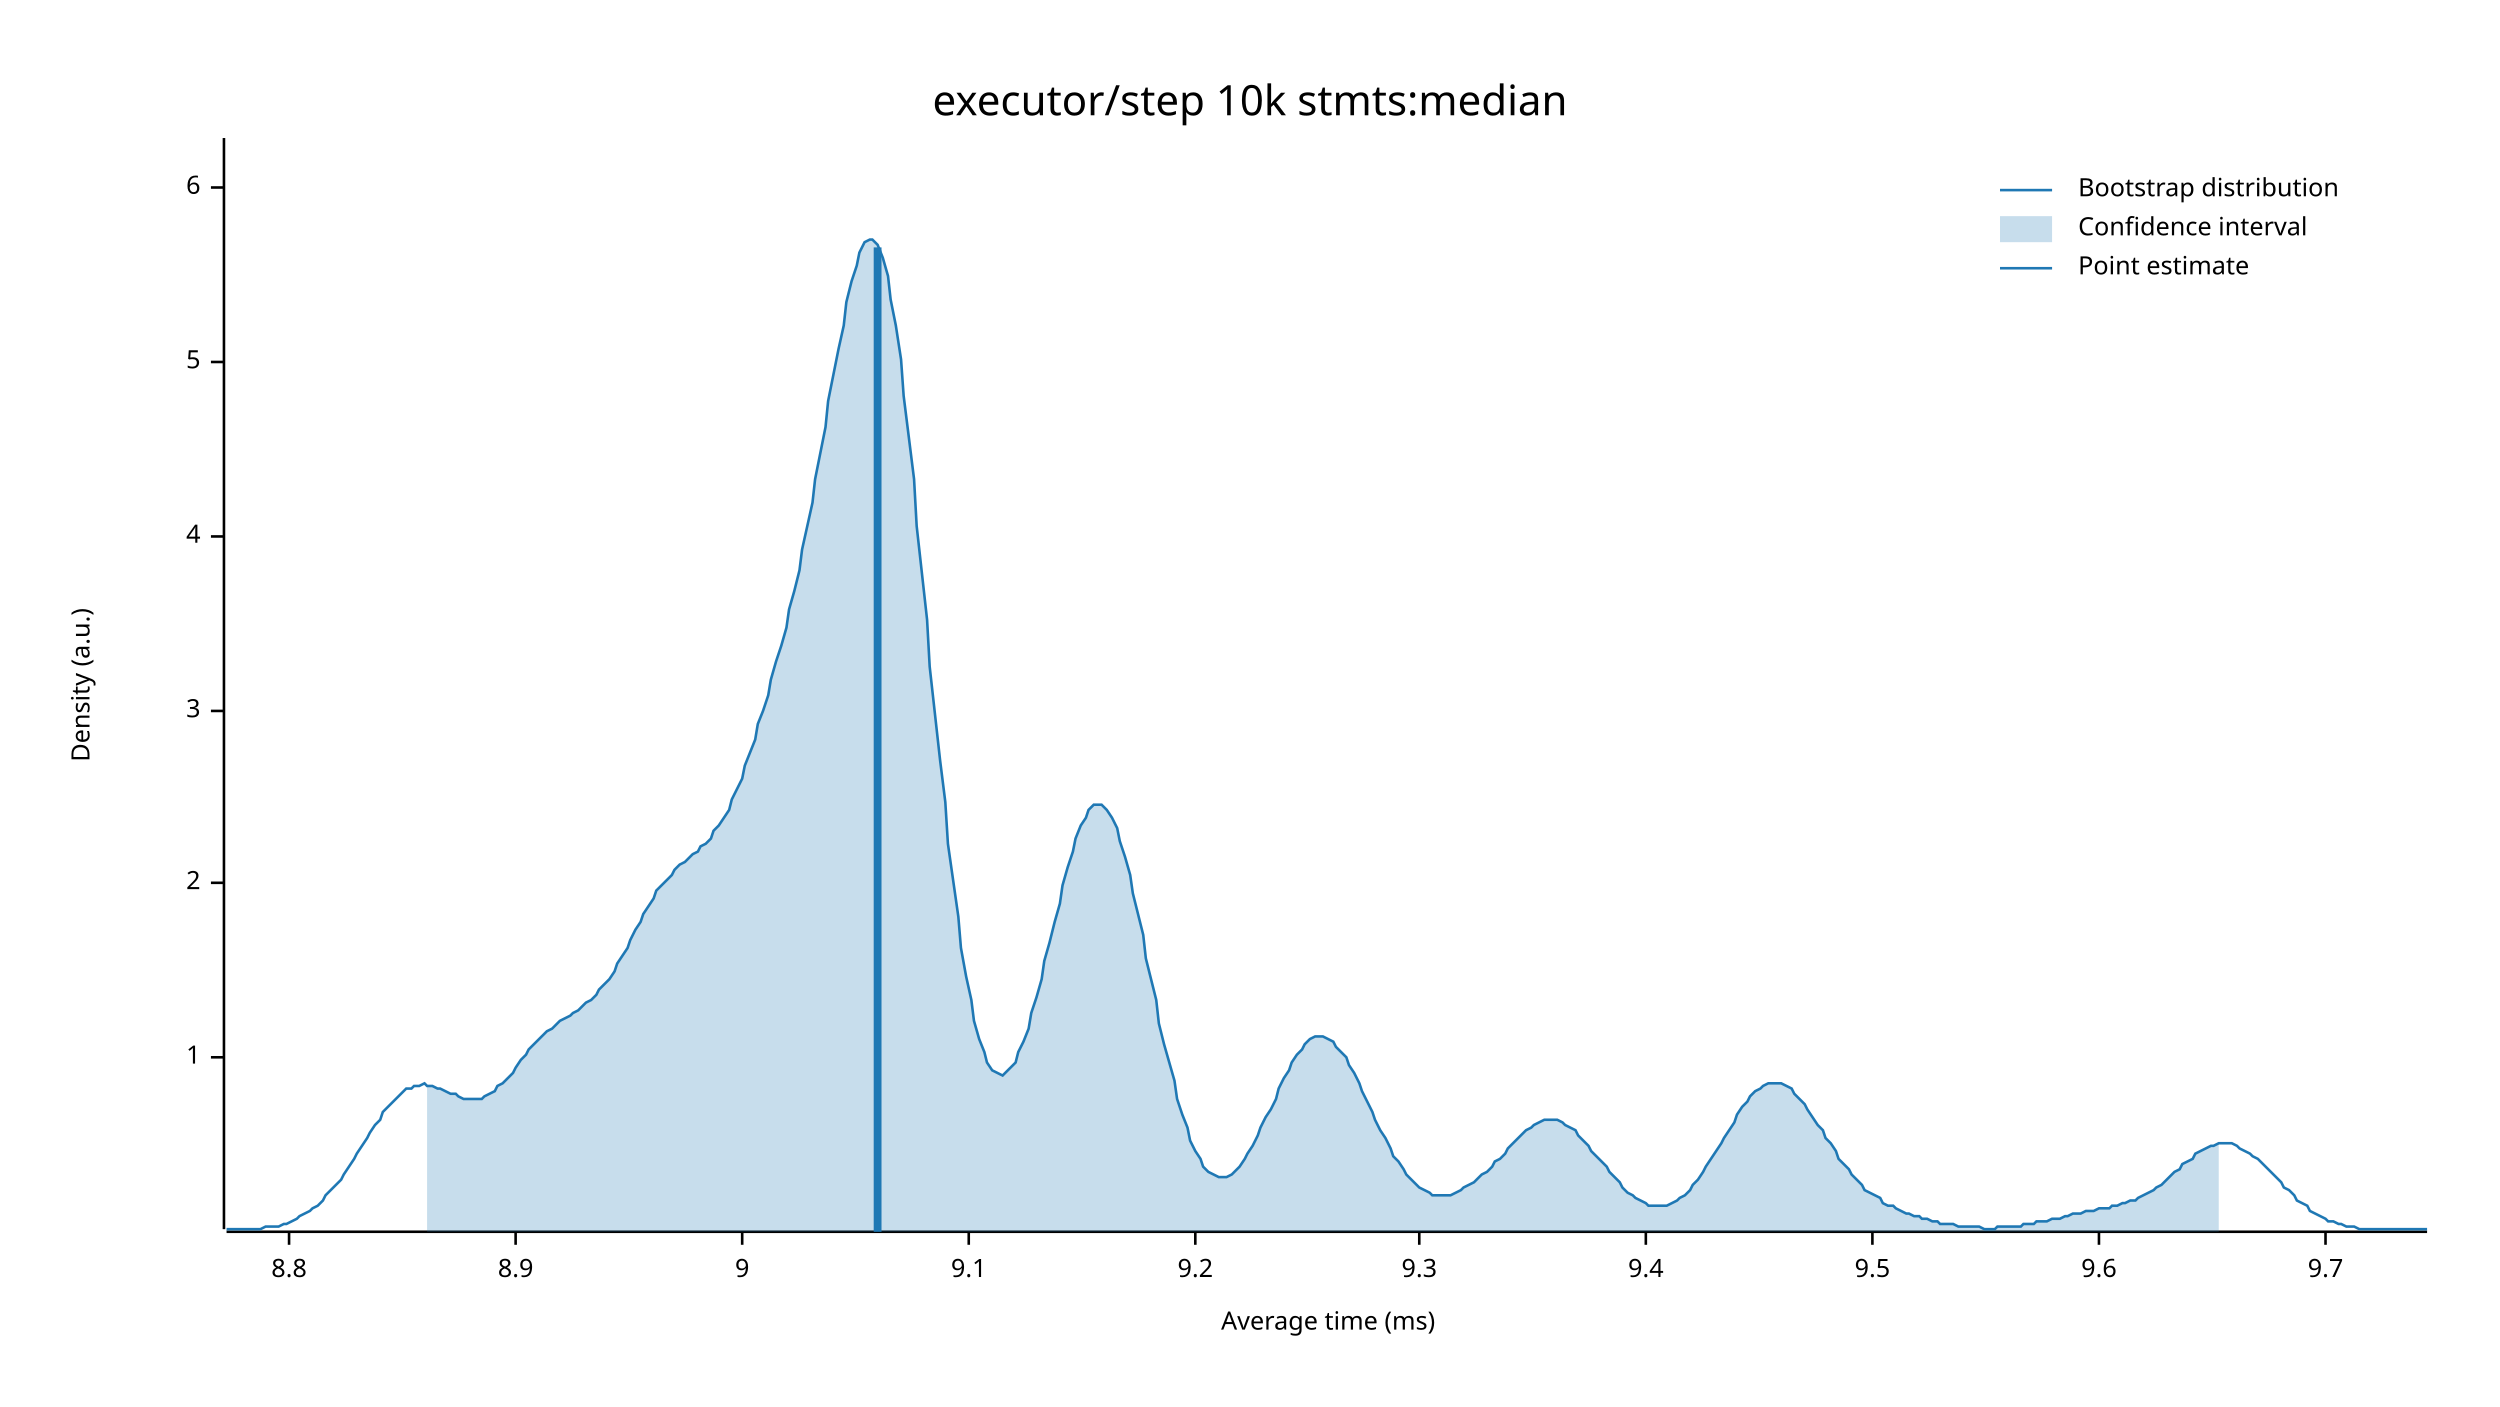
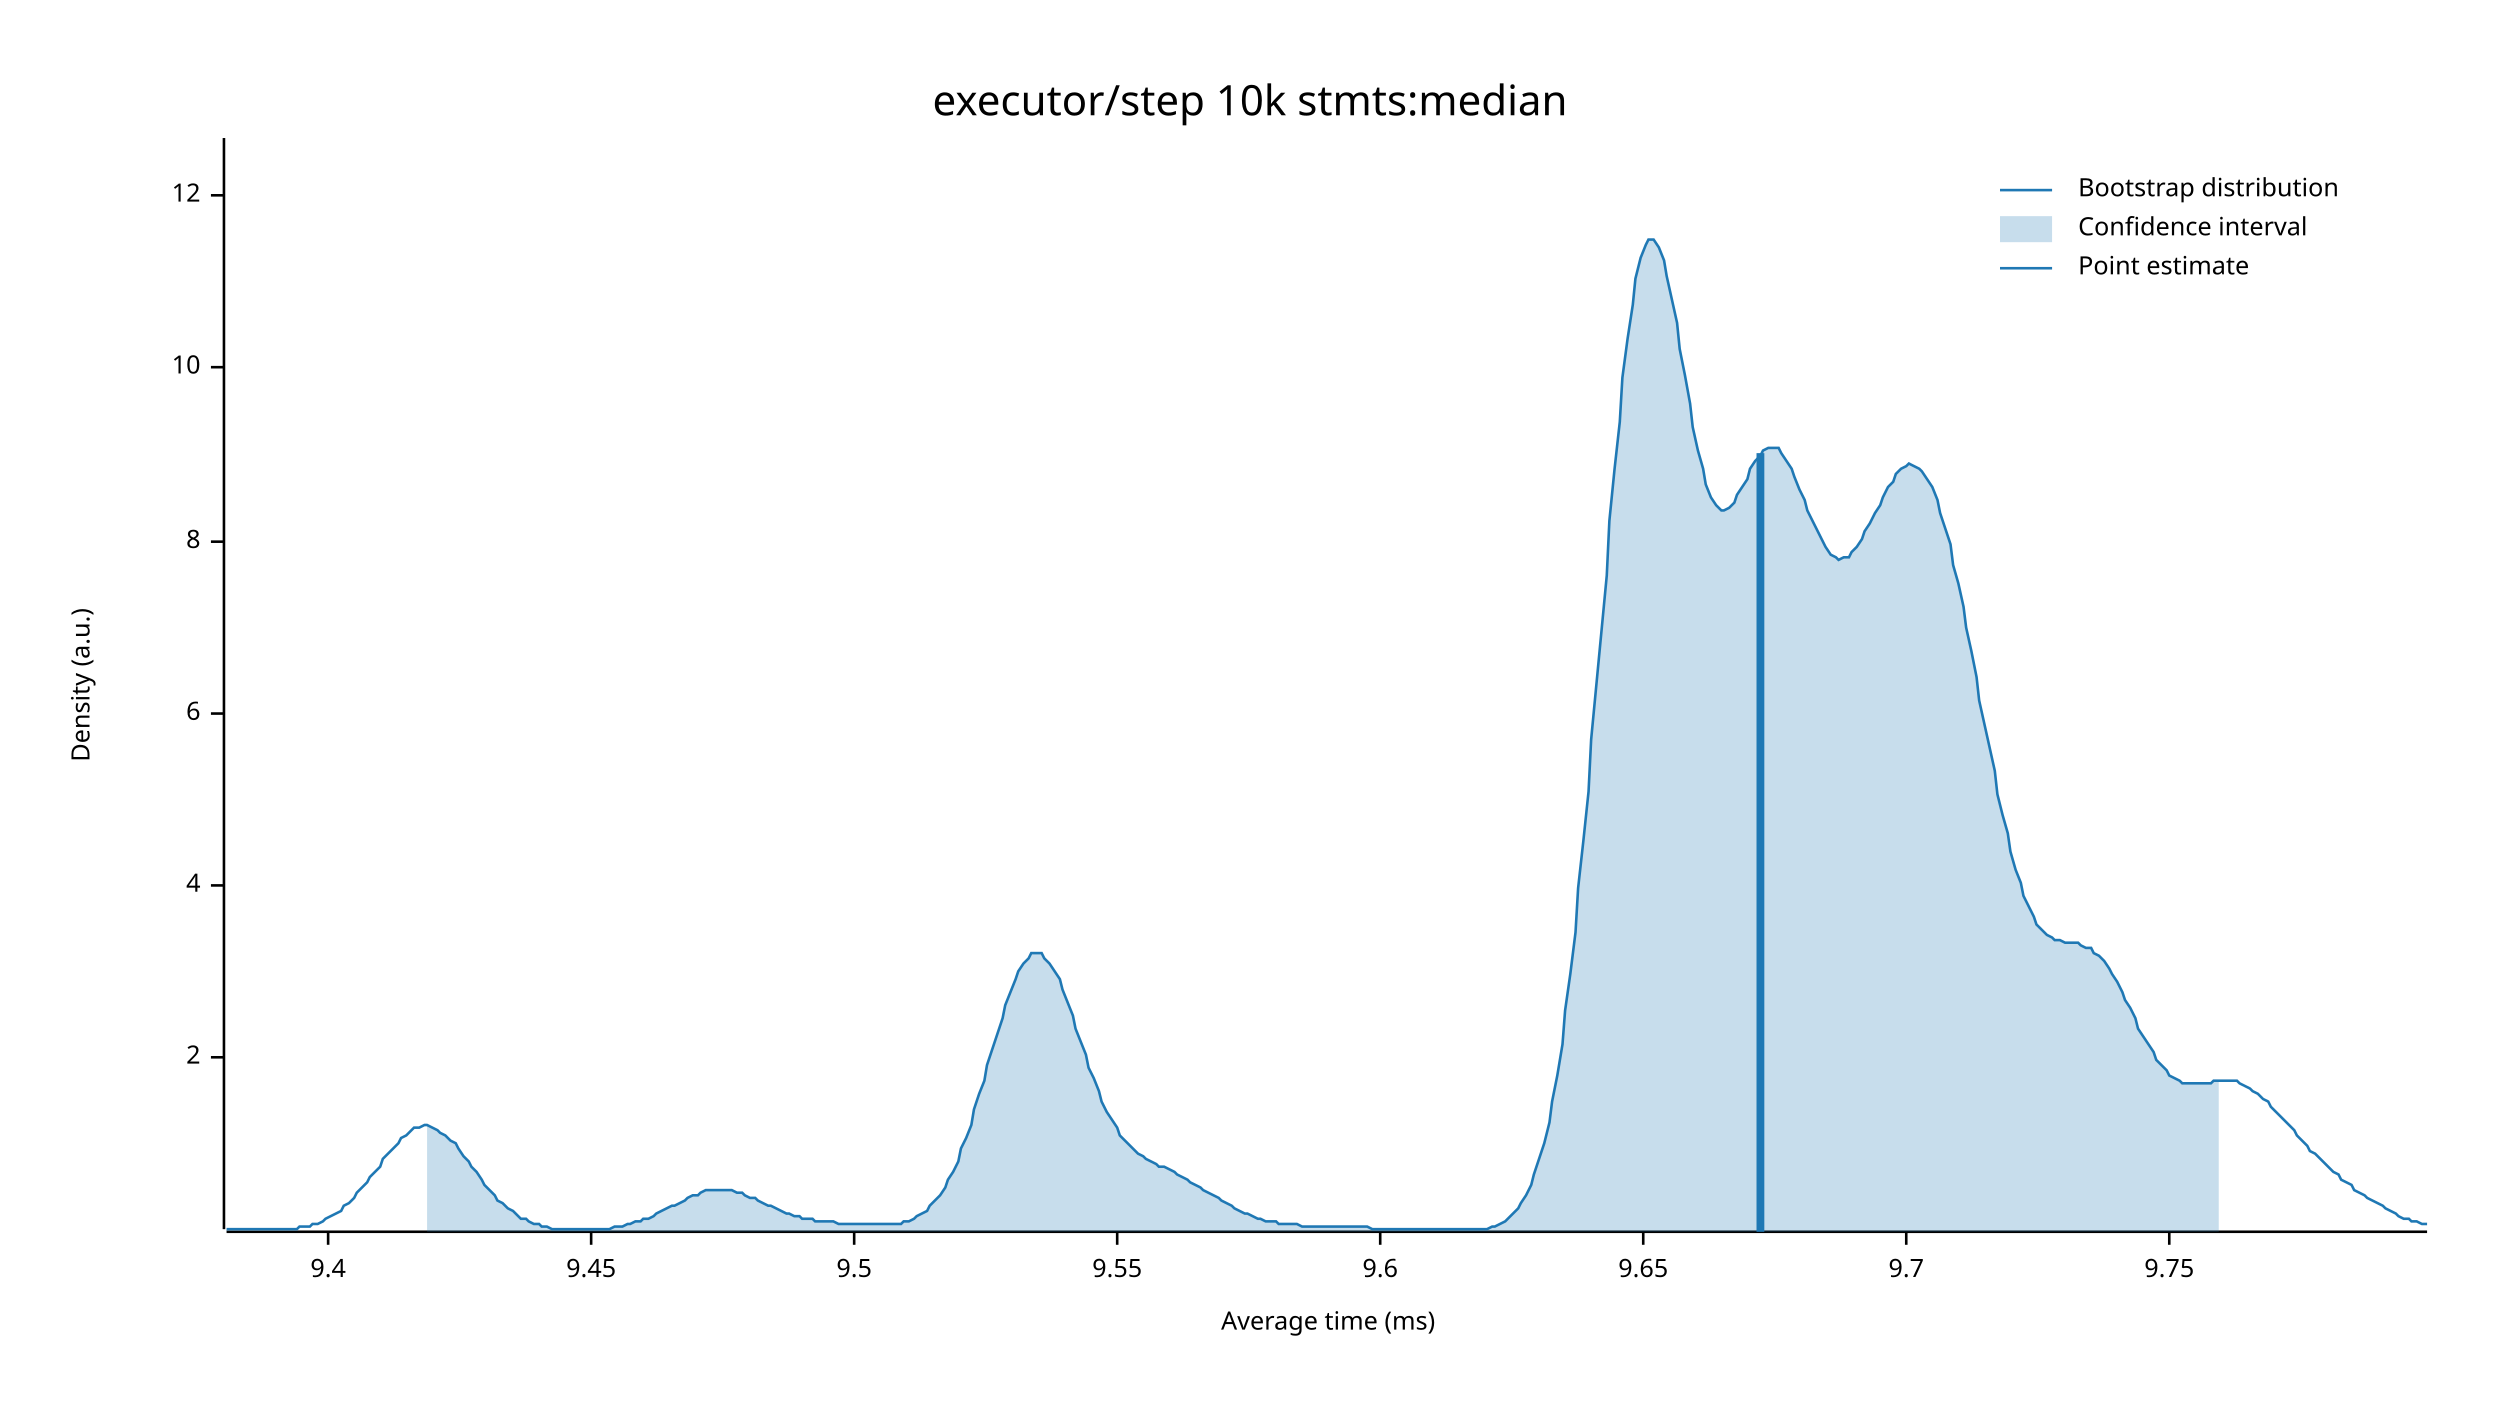
<svg xmlns="http://www.w3.org/2000/svg" width="960" height="540" viewBox="0 0 960 540">
  <text x="480" y="32" dy="0.76em" text-anchor="middle" font-family="sans-serif" font-size="16.129" opacity="1" fill="#000000">
executor/step 10k stmts:median
</text>
  <text x="27" y="263" dy="0.76em" text-anchor="middle" font-family="sans-serif" font-size="9.677" opacity="1" fill="#000000" transform="rotate(270, 27, 263)">
Density (a.u.)
</text>
  <text x="510" y="513" dy="-0.5ex" text-anchor="middle" font-family="sans-serif" font-size="9.677" opacity="1" fill="#000000">
Average time (ms)
</text>
  <polyline fill="none" opacity="1" stroke="#000000" stroke-width="1" points="86,53 86,472 " />
  <text x="77" y="406" dy="0.5ex" text-anchor="end" font-family="sans-serif" font-size="9.677" opacity="1" fill="#000000">
- 1
+ 2
</text>
  <polyline fill="none" opacity="1" stroke="#000000" stroke-width="1" points="81,406 86,406 " />
-   <text x="77" y="339" dy="0.5ex" text-anchor="end" font-family="sans-serif" font-size="9.677" opacity="1" fill="#000000">
- 2
- </text>
-   <polyline fill="none" opacity="1" stroke="#000000" stroke-width="1" points="81,339 86,339 " />
-   <text x="77" y="273" dy="0.5ex" text-anchor="end" font-family="sans-serif" font-size="9.677" opacity="1" fill="#000000">
- 3
- </text>
-   <polyline fill="none" opacity="1" stroke="#000000" stroke-width="1" points="81,273 86,273 " />
-   <text x="77" y="206" dy="0.5ex" text-anchor="end" font-family="sans-serif" font-size="9.677" opacity="1" fill="#000000">
+   <text x="77" y="340" dy="0.5ex" text-anchor="end" font-family="sans-serif" font-size="9.677" opacity="1" fill="#000000">
4
</text>
-   <polyline fill="none" opacity="1" stroke="#000000" stroke-width="1" points="81,206 86,206 " />
-   <text x="77" y="139" dy="0.5ex" text-anchor="end" font-family="sans-serif" font-size="9.677" opacity="1" fill="#000000">
- 5
- </text>
-   <polyline fill="none" opacity="1" stroke="#000000" stroke-width="1" points="81,139 86,139 " />
-   <text x="77" y="72" dy="0.5ex" text-anchor="end" font-family="sans-serif" font-size="9.677" opacity="1" fill="#000000">
+   <polyline fill="none" opacity="1" stroke="#000000" stroke-width="1" points="81,340 86,340 " />
+   <text x="77" y="274" dy="0.5ex" text-anchor="end" font-family="sans-serif" font-size="9.677" opacity="1" fill="#000000">
6
</text>
-   <polyline fill="none" opacity="1" stroke="#000000" stroke-width="1" points="81,72 86,72 " />
+   <polyline fill="none" opacity="1" stroke="#000000" stroke-width="1" points="81,274 86,274 " />
+   <text x="77" y="208" dy="0.5ex" text-anchor="end" font-family="sans-serif" font-size="9.677" opacity="1" fill="#000000">
+ 8
+ </text>
+   <polyline fill="none" opacity="1" stroke="#000000" stroke-width="1" points="81,208 86,208 " />
+   <text x="77" y="141" dy="0.5ex" text-anchor="end" font-family="sans-serif" font-size="9.677" opacity="1" fill="#000000">
+ 10
+ </text>
+   <polyline fill="none" opacity="1" stroke="#000000" stroke-width="1" points="81,141 86,141 " />
+   <text x="77" y="75" dy="0.5ex" text-anchor="end" font-family="sans-serif" font-size="9.677" opacity="1" fill="#000000">
+ 12
+ </text>
+   <polyline fill="none" opacity="1" stroke="#000000" stroke-width="1" points="81,75 86,75 " />
  <polyline fill="none" opacity="1" stroke="#000000" stroke-width="1" points="87,473 932,473 " />
-   <text x="111" y="483" dy="0.76em" text-anchor="middle" font-family="sans-serif" font-size="9.677" opacity="1" fill="#000000">
- 8.8
- </text>
-   <polyline fill="none" opacity="1" stroke="#000000" stroke-width="1" points="111,473 111,478 " />
-   <text x="198" y="483" dy="0.76em" text-anchor="middle" font-family="sans-serif" font-size="9.677" opacity="1" fill="#000000">
- 8.9
- </text>
-   <polyline fill="none" opacity="1" stroke="#000000" stroke-width="1" points="198,473 198,478 " />
-   <text x="285" y="483" dy="0.76em" text-anchor="middle" font-family="sans-serif" font-size="9.677" opacity="1" fill="#000000">
- 9
- </text>
-   <polyline fill="none" opacity="1" stroke="#000000" stroke-width="1" points="285,473 285,478 " />
-   <text x="372" y="483" dy="0.76em" text-anchor="middle" font-family="sans-serif" font-size="9.677" opacity="1" fill="#000000">
- 9.1
- </text>
-   <polyline fill="none" opacity="1" stroke="#000000" stroke-width="1" points="372,473 372,478 " />
-   <text x="459" y="483" dy="0.76em" text-anchor="middle" font-family="sans-serif" font-size="9.677" opacity="1" fill="#000000">
- 9.2
- </text>
-   <polyline fill="none" opacity="1" stroke="#000000" stroke-width="1" points="459,473 459,478 " />
-   <text x="545" y="483" dy="0.76em" text-anchor="middle" font-family="sans-serif" font-size="9.677" opacity="1" fill="#000000">
- 9.3
- </text>
-   <polyline fill="none" opacity="1" stroke="#000000" stroke-width="1" points="545,473 545,478 " />
-   <text x="632" y="483" dy="0.76em" text-anchor="middle" font-family="sans-serif" font-size="9.677" opacity="1" fill="#000000">
+   <text x="126" y="483" dy="0.76em" text-anchor="middle" font-family="sans-serif" font-size="9.677" opacity="1" fill="#000000">
9.4
</text>
-   <polyline fill="none" opacity="1" stroke="#000000" stroke-width="1" points="632,473 632,478 " />
-   <text x="719" y="483" dy="0.76em" text-anchor="middle" font-family="sans-serif" font-size="9.677" opacity="1" fill="#000000">
+   <polyline fill="none" opacity="1" stroke="#000000" stroke-width="1" points="126,473 126,478 " />
+   <text x="227" y="483" dy="0.76em" text-anchor="middle" font-family="sans-serif" font-size="9.677" opacity="1" fill="#000000">
+ 9.45
+ </text>
+   <polyline fill="none" opacity="1" stroke="#000000" stroke-width="1" points="227,473 227,478 " />
+   <text x="328" y="483" dy="0.76em" text-anchor="middle" font-family="sans-serif" font-size="9.677" opacity="1" fill="#000000">
9.5
</text>
-   <polyline fill="none" opacity="1" stroke="#000000" stroke-width="1" points="719,473 719,478 " />
-   <text x="806" y="483" dy="0.76em" text-anchor="middle" font-family="sans-serif" font-size="9.677" opacity="1" fill="#000000">
+   <polyline fill="none" opacity="1" stroke="#000000" stroke-width="1" points="328,473 328,478 " />
+   <text x="429" y="483" dy="0.76em" text-anchor="middle" font-family="sans-serif" font-size="9.677" opacity="1" fill="#000000">
+ 9.55
+ </text>
+   <polyline fill="none" opacity="1" stroke="#000000" stroke-width="1" points="429,473 429,478 " />
+   <text x="530" y="483" dy="0.76em" text-anchor="middle" font-family="sans-serif" font-size="9.677" opacity="1" fill="#000000">
9.6
</text>
-   <polyline fill="none" opacity="1" stroke="#000000" stroke-width="1" points="806,473 806,478 " />
-   <text x="893" y="483" dy="0.76em" text-anchor="middle" font-family="sans-serif" font-size="9.677" opacity="1" fill="#000000">
+   <polyline fill="none" opacity="1" stroke="#000000" stroke-width="1" points="530,473 530,478 " />
+   <text x="631" y="483" dy="0.76em" text-anchor="middle" font-family="sans-serif" font-size="9.677" opacity="1" fill="#000000">
+ 9.65
+ </text>
+   <polyline fill="none" opacity="1" stroke="#000000" stroke-width="1" points="631,473 631,478 " />
+   <text x="732" y="483" dy="0.76em" text-anchor="middle" font-family="sans-serif" font-size="9.677" opacity="1" fill="#000000">
9.7
</text>
-   <polyline fill="none" opacity="1" stroke="#000000" stroke-width="1" points="893,473 893,478 " />
-   <polyline fill="none" opacity="1" stroke="#1F78B4" stroke-width="1" points="87,472 88,472 90,472 92,472 93,472 95,472 97,472 98,472 100,472 102,471 103,471 105,471 107,471 109,470 110,470 112,469 114,468 115,467 117,466 119,465 120,464 122,463 124,461 125,459 127,457 129,455 131,453 132,451 134,448 136,445 137,443 139,440 141,437 142,435 144,432 146,430 147,427 149,425 151,423 153,421 154,420 156,418 158,418 159,417 161,417 163,416 164,417 166,417 168,418 169,418 171,419 173,420 175,420 176,421 178,422 180,422 181,422 183,422 185,422 186,421 188,420 190,419 191,417 193,416 195,414 197,412 198,410 200,407 202,405 203,403 205,401 207,399 208,398 210,396 212,395 214,393 215,392 217,391 219,390 220,389 222,388 224,386 225,385 227,384 229,382 230,380 232,378 234,376 236,373 237,370 239,367 241,364 242,361 244,357 246,354 247,351 249,348 251,345 252,342 254,340 256,338 258,336 259,334 261,332 263,331 264,330 266,328 268,327 269,325 271,324 273,322 274,319 276,317 278,314 280,311 281,307 283,303 285,299 286,294 288,289 290,284 291,278 293,273 295,267 296,261 298,254 300,248 302,241 303,234 305,227 307,219 308,211 310,202 312,193 313,184 315,174 317,164 318,154 320,144 322,134 324,125 325,116 327,108 329,102 330,97 332,93 334,92 335,92 337,94 339,99 341,106 342,115 344,125 346,138 347,152 349,168 351,184 352,202 354,220 356,238 357,256 359,274 361,292 363,308 364,324 366,338 368,352 369,364 371,375 373,384 374,392 376,399 378,404 379,408 381,411 383,412 385,413 386,412 388,410 390,408 391,404 393,400 395,395 396,389 398,383 400,376 401,369 403,362 405,354 407,347 408,340 410,333 412,327 413,322 415,317 417,314 418,311 420,309 422,309 423,309 425,311 427,314 429,318 430,323 432,329 434,336 435,343 437,351 439,359 440,368 442,376 444,384 445,393 447,401 449,408 451,415 452,422 454,428 456,433 457,438 459,442 461,445 462,448 464,450 466,451 468,452 469,452 471,452 473,451 474,450 476,448 478,445 479,443 481,440 483,436 484,433 486,429 488,426 490,422 491,418 493,414 495,411 496,408 498,405 500,403 501,401 503,399 505,398 506,398 508,398 510,399 512,400 513,402 515,404 517,406 518,409 520,412 522,416 523,419 525,423 527,427 528,430 530,434 532,437 534,441 535,444 537,446 539,449 540,451 542,453 544,455 545,456 547,457 549,458 550,459 552,459 554,459 556,459 557,459 559,458 561,457 562,456 564,455 566,454 567,453 569,451 571,450 573,448 574,446 576,445 578,443 579,441 581,439 583,437 584,436 586,434 588,433 589,432 591,431 593,430 595,430 596,430 598,430 600,431 601,432 603,433 605,434 606,436 608,438 610,440 611,442 613,444 615,446 617,448 618,450 620,452 622,454 623,456 625,458 627,459 628,460 630,461 632,462 633,463 635,463 637,463 639,463 640,463 642,462 644,461 645,460 647,459 649,457 650,455 652,453 654,450 655,448 657,445 659,442 661,439 662,437 664,434 666,431 667,428 669,425 671,423 672,421 674,419 676,418 677,417 679,416 681,416 683,416 684,416 686,417 688,418 689,420 691,422 693,424 694,426 696,429 698,432 700,434 701,437 703,439 705,442 706,445 708,447 710,449 711,451 713,453 715,455 716,457 718,458 720,459 722,460 723,462 725,463 727,463 728,464 730,465 732,466 733,466 735,467 737,467 738,468 740,468 742,469 744,469 745,470 747,470 749,470 750,470 752,471 754,471 755,471 757,471 759,471 760,471 762,472 764,472 766,472 767,471 769,471 771,471 772,471 774,471 776,471 777,470 779,470 781,470 782,469 784,469 786,469 788,468 789,468 791,468 793,467 794,467 796,466 798,466 799,466 801,465 803,465 804,465 806,464 808,464 810,464 811,463 813,463 815,462 816,462 818,461 820,461 821,460 823,459 825,458 827,457 828,456 830,455 832,453 833,452 835,450 837,449 838,447 840,446 842,445 843,443 845,442 847,441 849,440 850,440 852,439 854,439 855,439 857,439 859,440 860,441 862,442 864,443 865,444 867,445 869,447 871,449 872,450 874,452 876,454 877,456 879,457 881,459 882,461 884,462 886,463 887,465 889,466 891,467 893,468 894,469 896,469 898,470 899,470 901,471 903,471 904,471 906,472 908,472 909,472 911,472 913,472 915,472 916,472 918,472 920,472 921,472 923,472 925,472 926,472 928,472 930,472 932,472 " />
-   <polygon opacity="0.25" fill="#1F78B4" points="164,417 166,417 168,418 169,418 171,419 173,420 175,420 176,421 178,422 180,422 181,422 183,422 185,422 186,421 188,420 190,419 191,417 193,416 195,414 197,412 198,410 200,407 202,405 203,403 205,401 207,399 208,398 210,396 212,395 214,393 215,392 217,391 219,390 220,389 222,388 224,386 225,385 227,384 229,382 230,380 232,378 234,376 236,373 237,370 239,367 241,364 242,361 244,357 246,354 247,351 249,348 251,345 252,342 254,340 256,338 258,336 259,334 261,332 263,331 264,330 266,328 268,327 269,325 271,324 273,322 274,319 276,317 278,314 280,311 281,307 283,303 285,299 286,294 288,289 290,284 291,278 293,273 295,267 296,261 298,254 300,248 302,241 303,234 305,227 307,219 308,211 310,202 312,193 313,184 315,174 317,164 318,154 320,144 322,134 324,125 325,116 327,108 329,102 330,97 332,93 334,92 335,92 337,94 339,99 341,106 342,115 344,125 346,138 347,152 349,168 351,184 352,202 354,220 356,238 357,256 359,274 361,292 363,308 364,324 366,338 368,352 369,364 371,375 373,384 374,392 376,399 378,404 379,408 381,411 383,412 385,413 386,412 388,410 390,408 391,404 393,400 395,395 396,389 398,383 400,376 401,369 403,362 405,354 407,347 408,340 410,333 412,327 413,322 415,317 417,314 418,311 420,309 422,309 423,309 425,311 427,314 429,318 430,323 432,329 434,336 435,343 437,351 439,359 440,368 442,376 444,384 445,393 447,401 449,408 451,415 452,422 454,428 456,433 457,438 459,442 461,445 462,448 464,450 466,451 468,452 469,452 471,452 473,451 474,450 476,448 478,445 479,443 481,440 483,436 484,433 486,429 488,426 490,422 491,418 493,414 495,411 496,408 498,405 500,403 501,401 503,399 505,398 506,398 508,398 510,399 512,400 513,402 515,404 517,406 518,409 520,412 522,416 523,419 525,423 527,427 528,430 530,434 532,437 534,441 535,444 537,446 539,449 540,451 542,453 544,455 545,456 547,457 549,458 550,459 552,459 554,459 556,459 557,459 559,458 561,457 562,456 564,455 566,454 567,453 569,451 571,450 573,448 574,446 576,445 578,443 579,441 581,439 583,437 584,436 586,434 588,433 589,432 591,431 593,430 595,430 596,430 598,430 600,431 601,432 603,433 605,434 606,436 608,438 610,440 611,442 613,444 615,446 617,448 618,450 620,452 622,454 623,456 625,458 627,459 628,460 630,461 632,462 633,463 635,463 637,463 639,463 640,463 642,462 644,461 645,460 647,459 649,457 650,455 652,453 654,450 655,448 657,445 659,442 661,439 662,437 664,434 666,431 667,428 669,425 671,423 672,421 674,419 676,418 677,417 679,416 681,416 683,416 684,416 686,417 688,418 689,420 691,422 693,424 694,426 696,429 698,432 700,434 701,437 703,439 705,442 706,445 708,447 710,449 711,451 713,453 715,455 716,457 718,458 720,459 722,460 723,462 725,463 727,463 728,464 730,465 732,466 733,466 735,467 737,467 738,468 740,468 742,469 744,469 745,470 747,470 749,470 750,470 752,471 754,471 755,471 757,471 759,471 760,471 762,472 764,472 766,472 767,471 769,471 771,471 772,471 774,471 776,471 777,470 779,470 781,470 782,469 784,469 786,469 788,468 789,468 791,468 793,467 794,467 796,466 798,466 799,466 801,465 803,465 804,465 806,464 808,464 810,464 811,463 813,463 815,462 816,462 818,461 820,461 821,460 823,459 825,458 827,457 828,456 830,455 832,453 833,452 835,450 837,449 838,447 840,446 842,445 843,443 845,442 847,441 849,440 850,440 852,439 852,473 164,473 " />
-   <polyline fill="none" opacity="1" stroke="#1F78B4" stroke-width="3" points="337,473 337,95 " />
+   <polyline fill="none" opacity="1" stroke="#000000" stroke-width="1" points="732,473 732,478 " />
+   <text x="833" y="483" dy="0.76em" text-anchor="middle" font-family="sans-serif" font-size="9.677" opacity="1" fill="#000000">
+ 9.75
+ </text>
+   <polyline fill="none" opacity="1" stroke="#000000" stroke-width="1" points="833,473 833,478 " />
+   <polyline fill="none" opacity="1" stroke="#1F78B4" stroke-width="1" points="87,472 88,472 90,472 92,472 93,472 95,472 97,472 98,472 100,472 102,472 103,472 105,472 107,472 109,472 110,472 112,472 114,472 115,471 117,471 119,471 120,470 122,470 124,469 125,468 127,467 129,466 131,465 132,463 134,462 136,460 137,458 139,456 141,454 142,452 144,450 146,448 147,445 149,443 151,441 153,439 154,437 156,436 158,434 159,433 161,433 163,432 164,432 166,433 168,434 169,435 171,436 173,438 175,439 176,441 178,444 180,446 181,448 183,450 185,453 186,455 188,457 190,459 191,461 193,462 195,464 197,465 198,466 200,468 202,468 203,469 205,470 207,470 208,471 210,471 212,472 214,472 215,472 217,472 219,472 220,472 222,472 224,472 225,472 227,472 229,472 230,472 232,472 234,472 236,471 237,471 239,471 241,470 242,470 244,469 246,469 247,468 249,468 251,467 252,466 254,465 256,464 258,463 259,463 261,462 263,461 264,460 266,459 268,459 269,458 271,457 273,457 274,457 276,457 278,457 280,457 281,457 283,458 285,458 286,459 288,460 290,460 291,461 293,462 295,463 296,463 298,464 300,465 302,466 303,466 305,467 307,467 308,468 310,468 312,468 313,469 315,469 317,469 318,469 320,469 322,470 324,470 325,470 327,470 329,470 330,470 332,470 334,470 335,470 337,470 339,470 341,470 342,470 344,470 346,470 347,469 349,469 351,468 352,467 354,466 356,465 357,463 359,461 361,459 363,456 364,453 366,450 368,446 369,441 371,437 373,432 374,426 376,420 378,415 379,409 381,403 383,397 385,391 386,386 388,381 390,376 391,373 393,370 395,368 396,366 398,366 400,366 401,368 403,370 405,373 407,376 408,380 410,385 412,390 413,395 415,400 417,405 418,410 420,414 422,419 423,423 425,427 427,430 429,433 430,436 432,438 434,440 435,441 437,443 439,444 440,445 442,446 444,447 445,448 447,448 449,449 451,450 452,451 454,452 456,453 457,454 459,455 461,456 462,457 464,458 466,459 468,460 469,461 471,462 473,463 474,464 476,465 478,466 479,466 481,467 483,468 484,468 486,469 488,469 490,469 491,470 493,470 495,470 496,470 498,470 500,471 501,471 503,471 505,471 506,471 508,471 510,471 512,471 513,471 515,471 517,471 518,471 520,471 522,471 523,471 525,471 527,472 528,472 530,472 532,472 534,472 535,472 537,472 539,472 540,472 542,472 544,472 545,472 547,472 549,472 550,472 552,472 554,472 556,472 557,472 559,472 561,472 562,472 564,472 566,472 567,472 569,472 571,472 573,471 574,471 576,470 578,469 579,468 581,466 583,464 584,462 586,459 588,455 589,451 591,445 593,439 595,431 596,423 598,413 600,401 601,388 603,374 605,358 606,341 608,323 610,304 611,284 613,263 615,242 617,221 618,200 620,180 622,162 623,145 625,130 627,117 628,107 630,99 632,94 633,92 635,92 637,95 639,100 640,106 642,115 644,124 645,134 647,144 649,155 650,164 652,173 654,180 655,186 657,191 659,194 661,196 662,196 664,195 666,193 667,190 669,187 671,184 672,180 674,177 676,175 677,173 679,172 681,172 683,172 684,174 686,177 688,180 689,183 691,188 693,192 694,196 696,200 698,204 700,208 701,210 703,213 705,214 706,215 708,214 710,214 711,212 713,210 715,207 716,204 718,201 720,197 722,194 723,191 725,187 727,185 728,182 730,180 732,179 733,178 735,179 737,180 738,181 740,184 742,187 744,192 745,197 747,203 749,209 750,217 752,224 754,233 755,241 757,250 759,260 760,269 762,278 764,287 766,296 767,305 769,313 771,320 772,327 774,334 776,339 777,344 779,348 781,352 782,355 784,357 786,359 788,360 789,361 791,361 793,362 794,362 796,362 798,362 799,363 801,364 803,364 804,366 806,367 808,369 810,372 811,374 813,377 815,381 816,384 818,387 820,391 821,395 823,398 825,401 827,404 828,407 830,409 832,411 833,413 835,414 837,415 838,416 840,416 842,416 843,416 845,416 847,416 849,416 850,415 852,415 854,415 855,415 857,415 859,415 860,416 862,417 864,418 865,419 867,420 869,422 871,423 872,425 874,427 876,429 877,430 879,432 881,434 882,436 884,438 886,440 887,442 889,443 891,445 893,447 894,448 896,450 898,451 899,453 901,454 903,455 904,457 906,458 908,459 909,460 911,461 913,462 915,463 916,464 918,465 920,466 921,467 923,468 925,468 926,469 928,469 930,470 932,470 " />
+   <polygon opacity="0.25" fill="#1F78B4" points="164,432 166,433 168,434 169,435 171,436 173,438 175,439 176,441 178,444 180,446 181,448 183,450 185,453 186,455 188,457 190,459 191,461 193,462 195,464 197,465 198,466 200,468 202,468 203,469 205,470 207,470 208,471 210,471 212,472 214,472 215,472 217,472 219,472 220,472 222,472 224,472 225,472 227,472 229,472 230,472 232,472 234,472 236,471 237,471 239,471 241,470 242,470 244,469 246,469 247,468 249,468 251,467 252,466 254,465 256,464 258,463 259,463 261,462 263,461 264,460 266,459 268,459 269,458 271,457 273,457 274,457 276,457 278,457 280,457 281,457 283,458 285,458 286,459 288,460 290,460 291,461 293,462 295,463 296,463 298,464 300,465 302,466 303,466 305,467 307,467 308,468 310,468 312,468 313,469 315,469 317,469 318,469 320,469 322,470 324,470 325,470 327,470 329,470 330,470 332,470 334,470 335,470 337,470 339,470 341,470 342,470 344,470 346,470 347,469 349,469 351,468 352,467 354,466 356,465 357,463 359,461 361,459 363,456 364,453 366,450 368,446 369,441 371,437 373,432 374,426 376,420 378,415 379,409 381,403 383,397 385,391 386,386 388,381 390,376 391,373 393,370 395,368 396,366 398,366 400,366 401,368 403,370 405,373 407,376 408,380 410,385 412,390 413,395 415,400 417,405 418,410 420,414 422,419 423,423 425,427 427,430 429,433 430,436 432,438 434,440 435,441 437,443 439,444 440,445 442,446 444,447 445,448 447,448 449,449 451,450 452,451 454,452 456,453 457,454 459,455 461,456 462,457 464,458 466,459 468,460 469,461 471,462 473,463 474,464 476,465 478,466 479,466 481,467 483,468 484,468 486,469 488,469 490,469 491,470 493,470 495,470 496,470 498,470 500,471 501,471 503,471 505,471 506,471 508,471 510,471 512,471 513,471 515,471 517,471 518,471 520,471 522,471 523,471 525,471 527,472 528,472 530,472 532,472 534,472 535,472 537,472 539,472 540,472 542,472 544,472 545,472 547,472 549,472 550,472 552,472 554,472 556,472 557,472 559,472 561,472 562,472 564,472 566,472 567,472 569,472 571,472 573,471 574,471 576,470 578,469 579,468 581,466 583,464 584,462 586,459 588,455 589,451 591,445 593,439 595,431 596,423 598,413 600,401 601,388 603,374 605,358 606,341 608,323 610,304 611,284 613,263 615,242 617,221 618,200 620,180 622,162 623,145 625,130 627,117 628,107 630,99 632,94 633,92 635,92 637,95 639,100 640,106 642,115 644,124 645,134 647,144 649,155 650,164 652,173 654,180 655,186 657,191 659,194 661,196 662,196 664,195 666,193 667,190 669,187 671,184 672,180 674,177 676,175 677,173 679,172 681,172 683,172 684,174 686,177 688,180 689,183 691,188 693,192 694,196 696,200 698,204 700,208 701,210 703,213 705,214 706,215 708,214 710,214 711,212 713,210 715,207 716,204 718,201 720,197 722,194 723,191 725,187 727,185 728,182 730,180 732,179 733,178 735,179 737,180 738,181 740,184 742,187 744,192 745,197 747,203 749,209 750,217 752,224 754,233 755,241 757,250 759,260 760,269 762,278 764,287 766,296 767,305 769,313 771,320 772,327 774,334 776,339 777,344 779,348 781,352 782,355 784,357 786,359 788,360 789,361 791,361 793,362 794,362 796,362 798,362 799,363 801,364 803,364 804,366 806,367 808,369 810,372 811,374 813,377 815,381 816,384 818,387 820,391 821,395 823,398 825,401 827,404 828,407 830,409 832,411 833,413 835,414 837,415 838,416 840,416 842,416 843,416 845,416 847,416 849,416 850,415 852,415 852,473 164,473 " />
+   <polyline fill="none" opacity="1" stroke="#1F78B4" stroke-width="3" points="676,473 676,174 " />
  <text x="798" y="68" dy="0.76em" text-anchor="start" font-family="sans-serif" font-size="9.677" opacity="1" fill="#000000">
Bootstrap distribution
</text>
  <text x="798" y="83" dy="0.76em" text-anchor="start" font-family="sans-serif" font-size="9.677" opacity="1" fill="#000000">
Confidence interval
</text>
  <text x="798" y="98" dy="0.76em" text-anchor="start" font-family="sans-serif" font-size="9.677" opacity="1" fill="#000000">
Point estimate
</text>
  <polyline fill="none" opacity="1" stroke="#1F78B4" stroke-width="1" points="768,73 788,73 " />
  <rect x="768" y="83" width="20" height="10" opacity="0.25" fill="#1F78B4" stroke="none" />
  <polyline fill="none" opacity="1" stroke="#1F78B4" stroke-width="1" points="768,103 788,103 " />
</svg>
